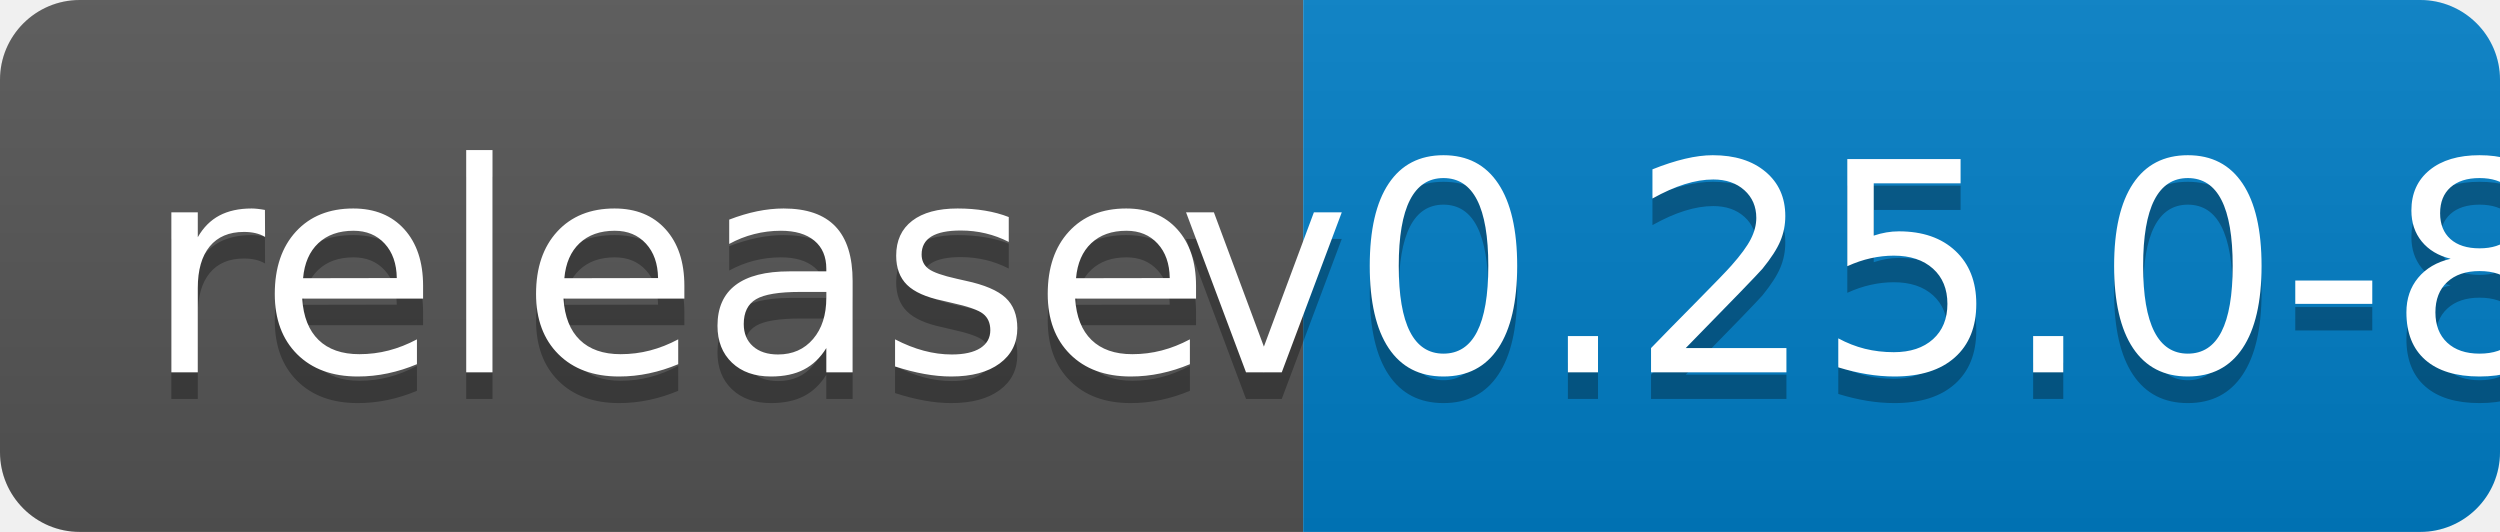
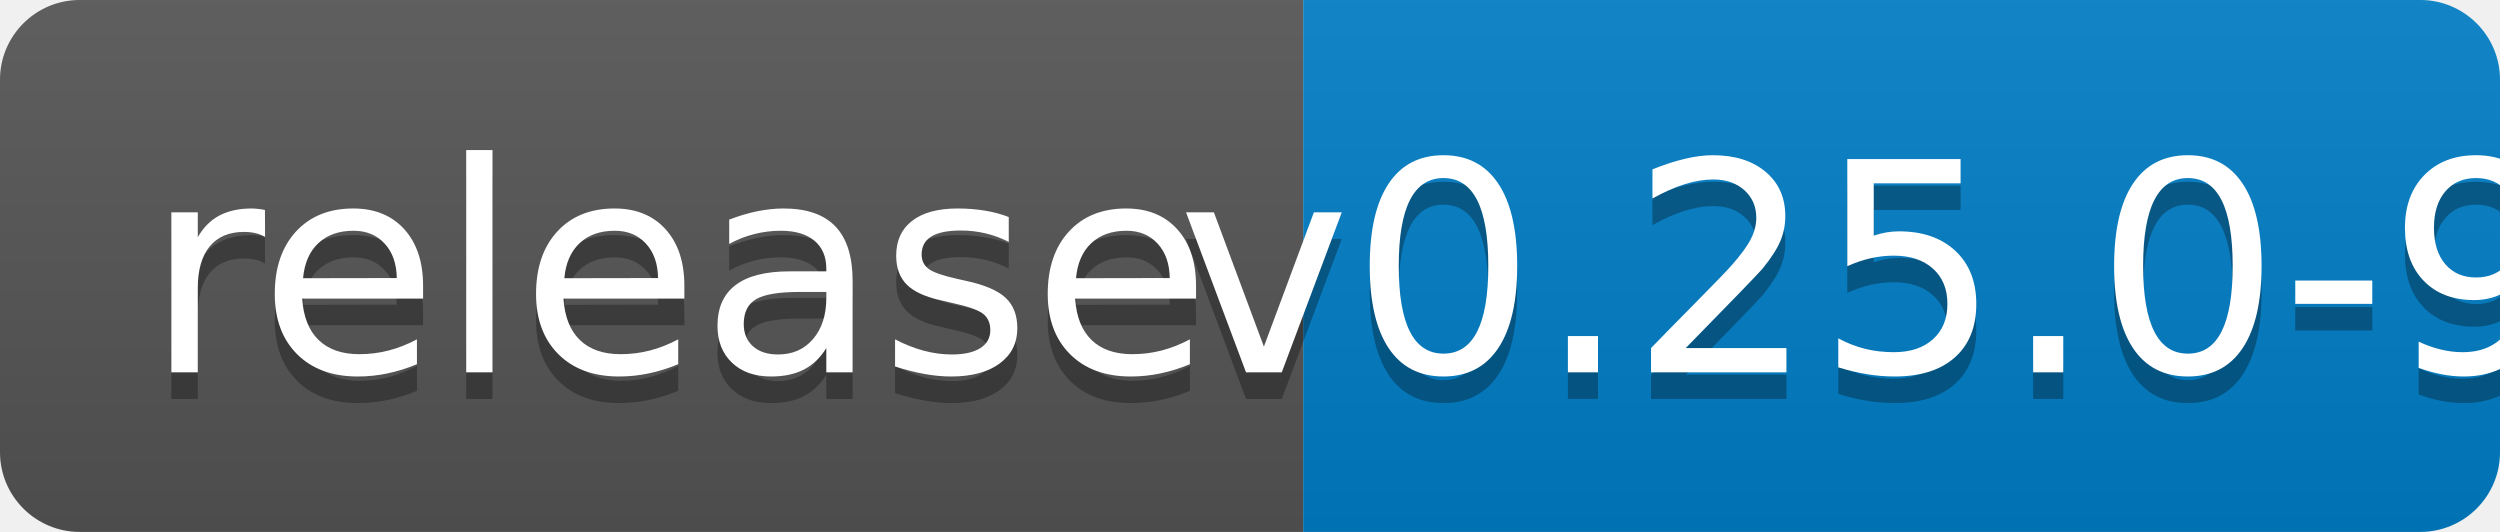
<svg xmlns="http://www.w3.org/2000/svg" width="94" height="20">
  <linearGradient id="b" x2="0" y2="100%">
    <stop offset="0" stop-color="#bbb" stop-opacity=".1" />
    <stop offset="1" stop-opacity=".1" />
  </linearGradient>
  <clipPath id="a">
    <rect width="94" height="20" rx="3" fill="#fff" />
  </clipPath>
  <g clip-path="url(#a)">
    <path fill="#555" d="M0 0h49v20H0z" />
    <path fill="#007ec6" d="M49 0h45v20H49z" />
    <path fill="url(#b)" d="M0 0h94v20H0z" />
  </g>
  <g fill="#fff" text-anchor="middle" font-family="DejaVu Sans,Verdana,Geneva,sans-serif" font-size="110">
    <text x="255" y="150" fill="#010101" fill-opacity=".3" transform="scale(.1)" textLength="390">release</text>
    <text x="255" y="140" transform="scale(.1)" textLength="390">release</text>
-     <text x="705" y="150" fill="#010101" fill-opacity=".3" transform="scale(.1)" textLength="350">v0.25.0-8</text>
-     <text x="705" y="140" transform="scale(.1)" textLength="350">v0.25.0-8</text>
+     <text x="705" y="150" fill="#010101" fill-opacity=".3" transform="scale(.1)" textLength="350">v0.25.0-9</text>
+     <text x="705" y="140" transform="scale(.1)" textLength="350">v0.25.0-9</text>
  </g>
</svg>
